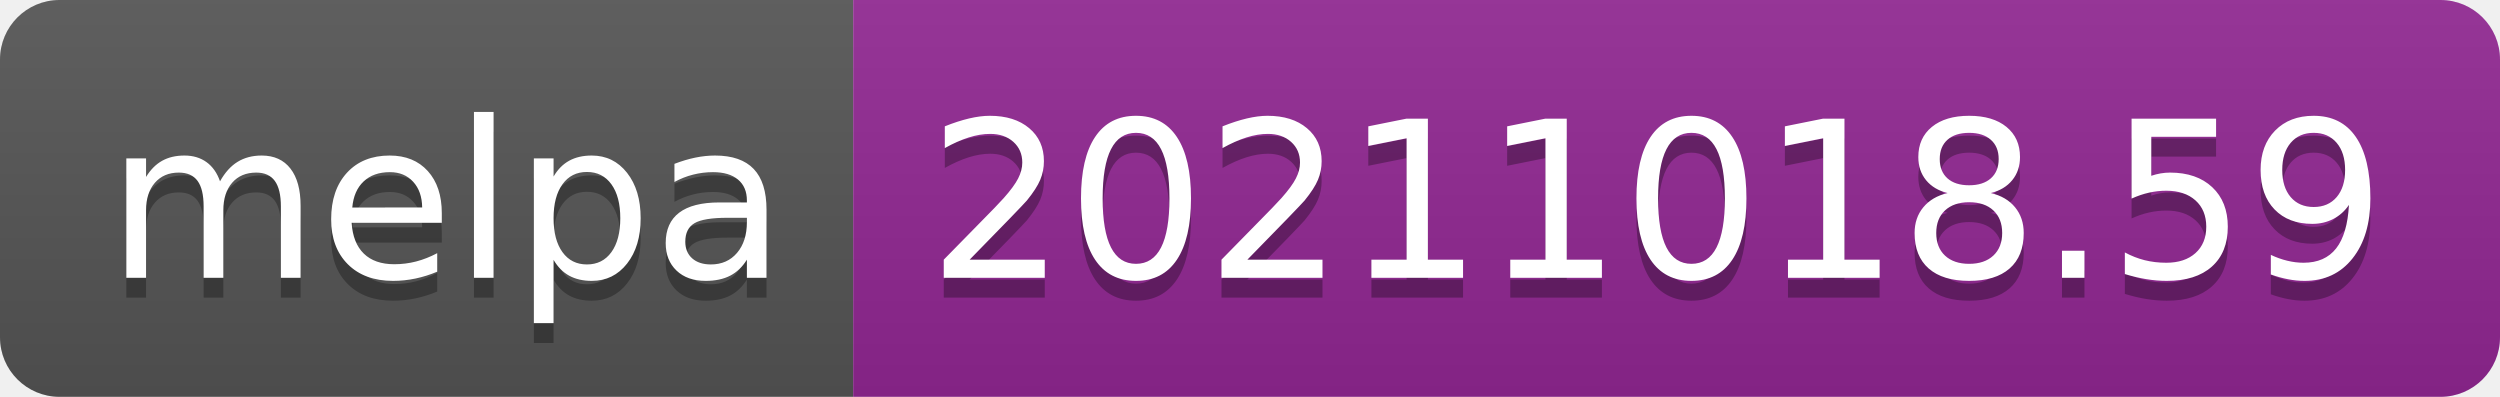
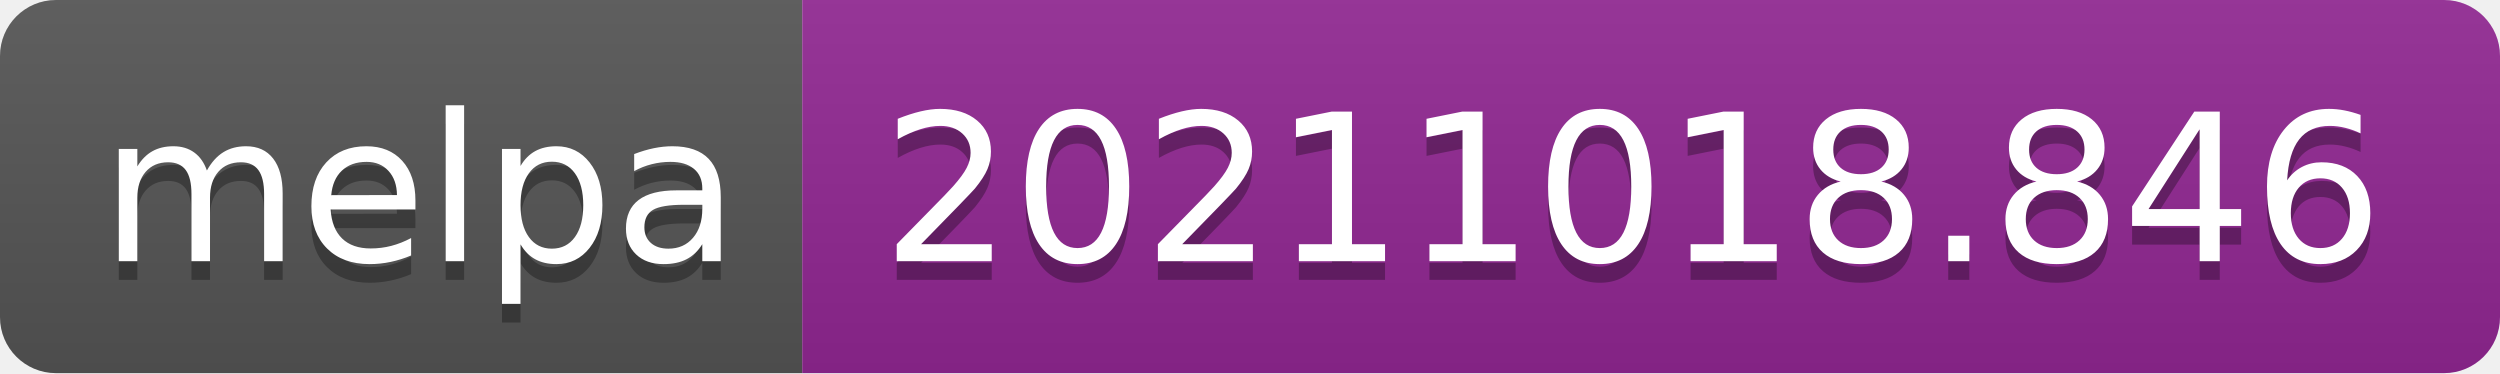
- <svg xmlns="http://www.w3.org/2000/svg" width="126" height="20" role="img" aria-label="melpa: 20211018.59">
+ <svg xmlns="http://www.w3.org/2000/svg" width="134" height="20" role="img" aria-label="melpa: 20211018.846">
  <linearGradient id="s" x2="0" y2="100%">
    <stop offset="0" stop-color="#bbb" stop-opacity=".1" />
    <stop offset="1" stop-opacity=".1" />
  </linearGradient>
  <clipPath id="r">
-     <rect width="126" height="20" rx="3" fill="#fff" />
+     <rect width="134" height="20" rx="3" fill="#fff" />
  </clipPath>
  <g clip-path="url(#r)">
    <rect width="43" height="20" fill="#555" />
-     <rect x="43" width="83" height="20" fill="#922793" />
-     <rect width="126" height="20" fill="url(#s)" />
+     <rect x="43" width="91" height="20" fill="#922793" />
+     <rect width="134" height="20" fill="url(#s)" />
  </g>
  <g fill="#fff" text-anchor="middle" font-family="Verdana,Geneva,DejaVu Sans,sans-serif" text-rendering="geometricPrecision" font-size="110">
    <text aria-hidden="true" x="225" y="150" fill="#010101" fill-opacity=".3" transform="scale(.1)" textLength="330">melpa</text>
    <text x="225" y="140" transform="scale(.1)" fill="#fff" textLength="330">melpa</text>
-     <text aria-hidden="true" x="835" y="150" fill="#010101" fill-opacity=".3" transform="scale(.1)" textLength="730">20211018.59</text>
-     <text x="835" y="140" transform="scale(.1)" fill="#fff" textLength="730">20211018.59</text>
+     <text aria-hidden="true" x="875" y="150" fill="#010101" fill-opacity=".3" transform="scale(.1)" textLength="810">20211018.846</text>
+     <text x="875" y="140" transform="scale(.1)" fill="#fff" textLength="810">20211018.846</text>
  </g>
</svg>
